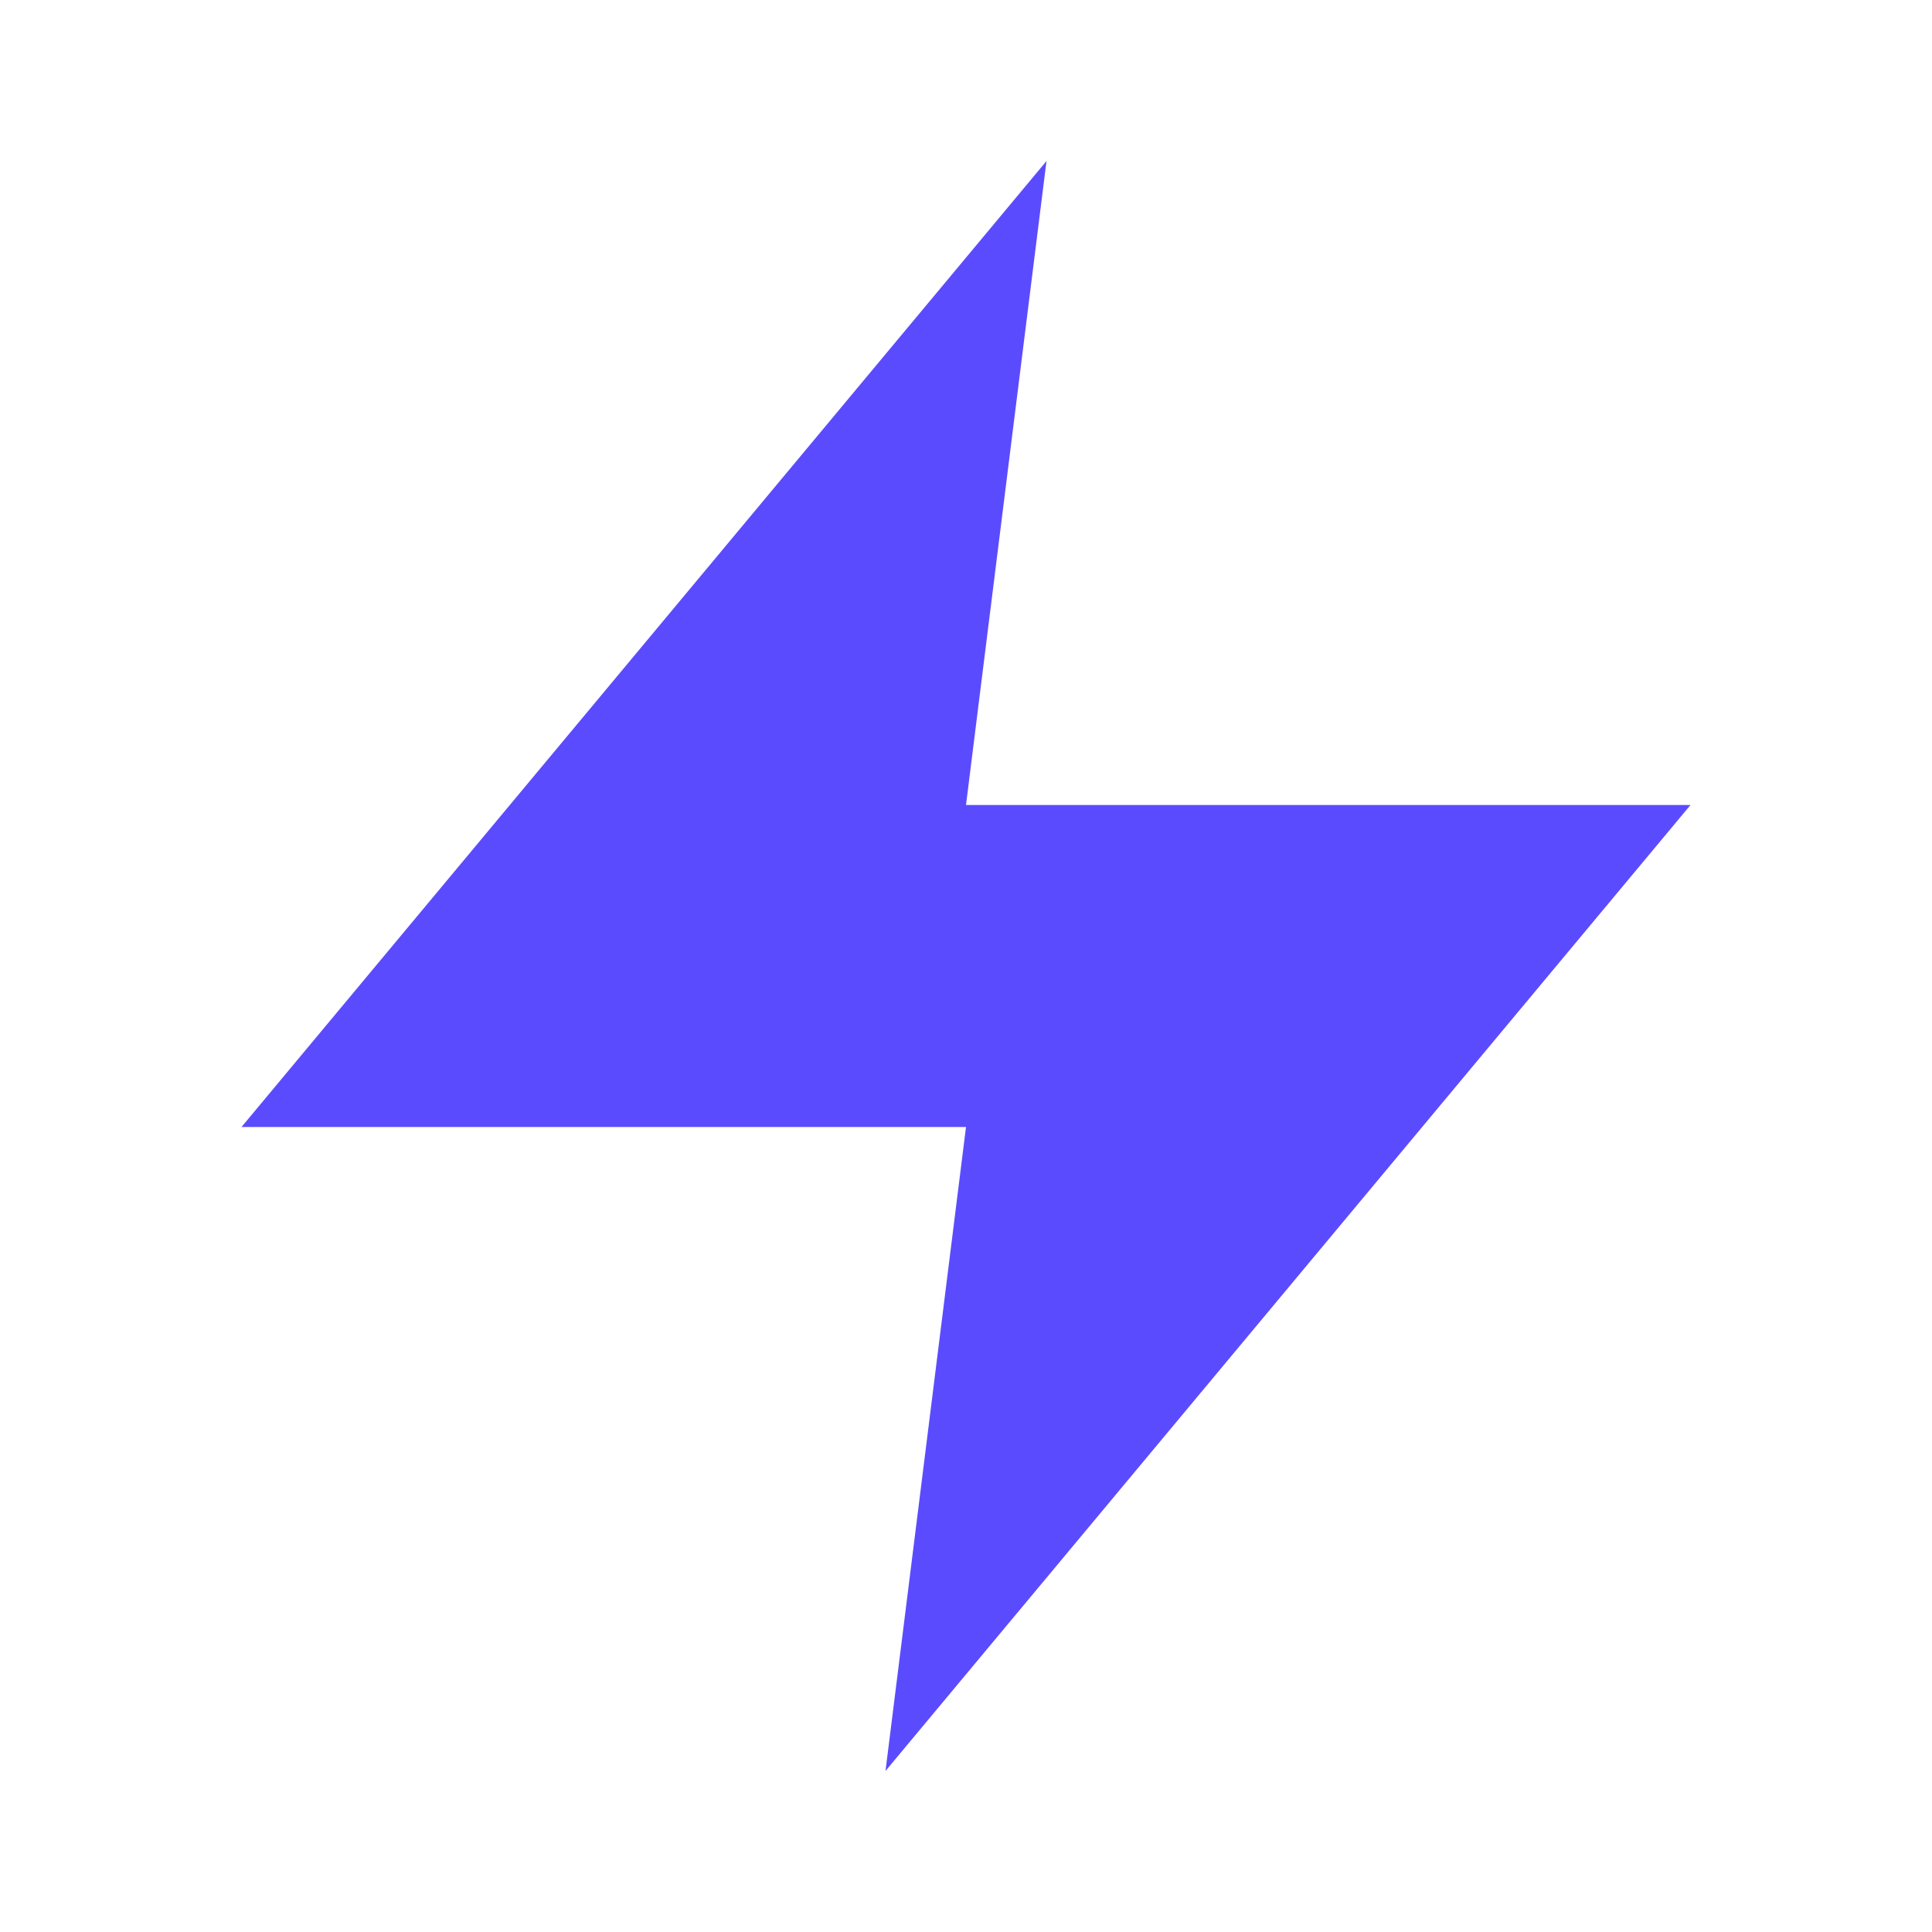
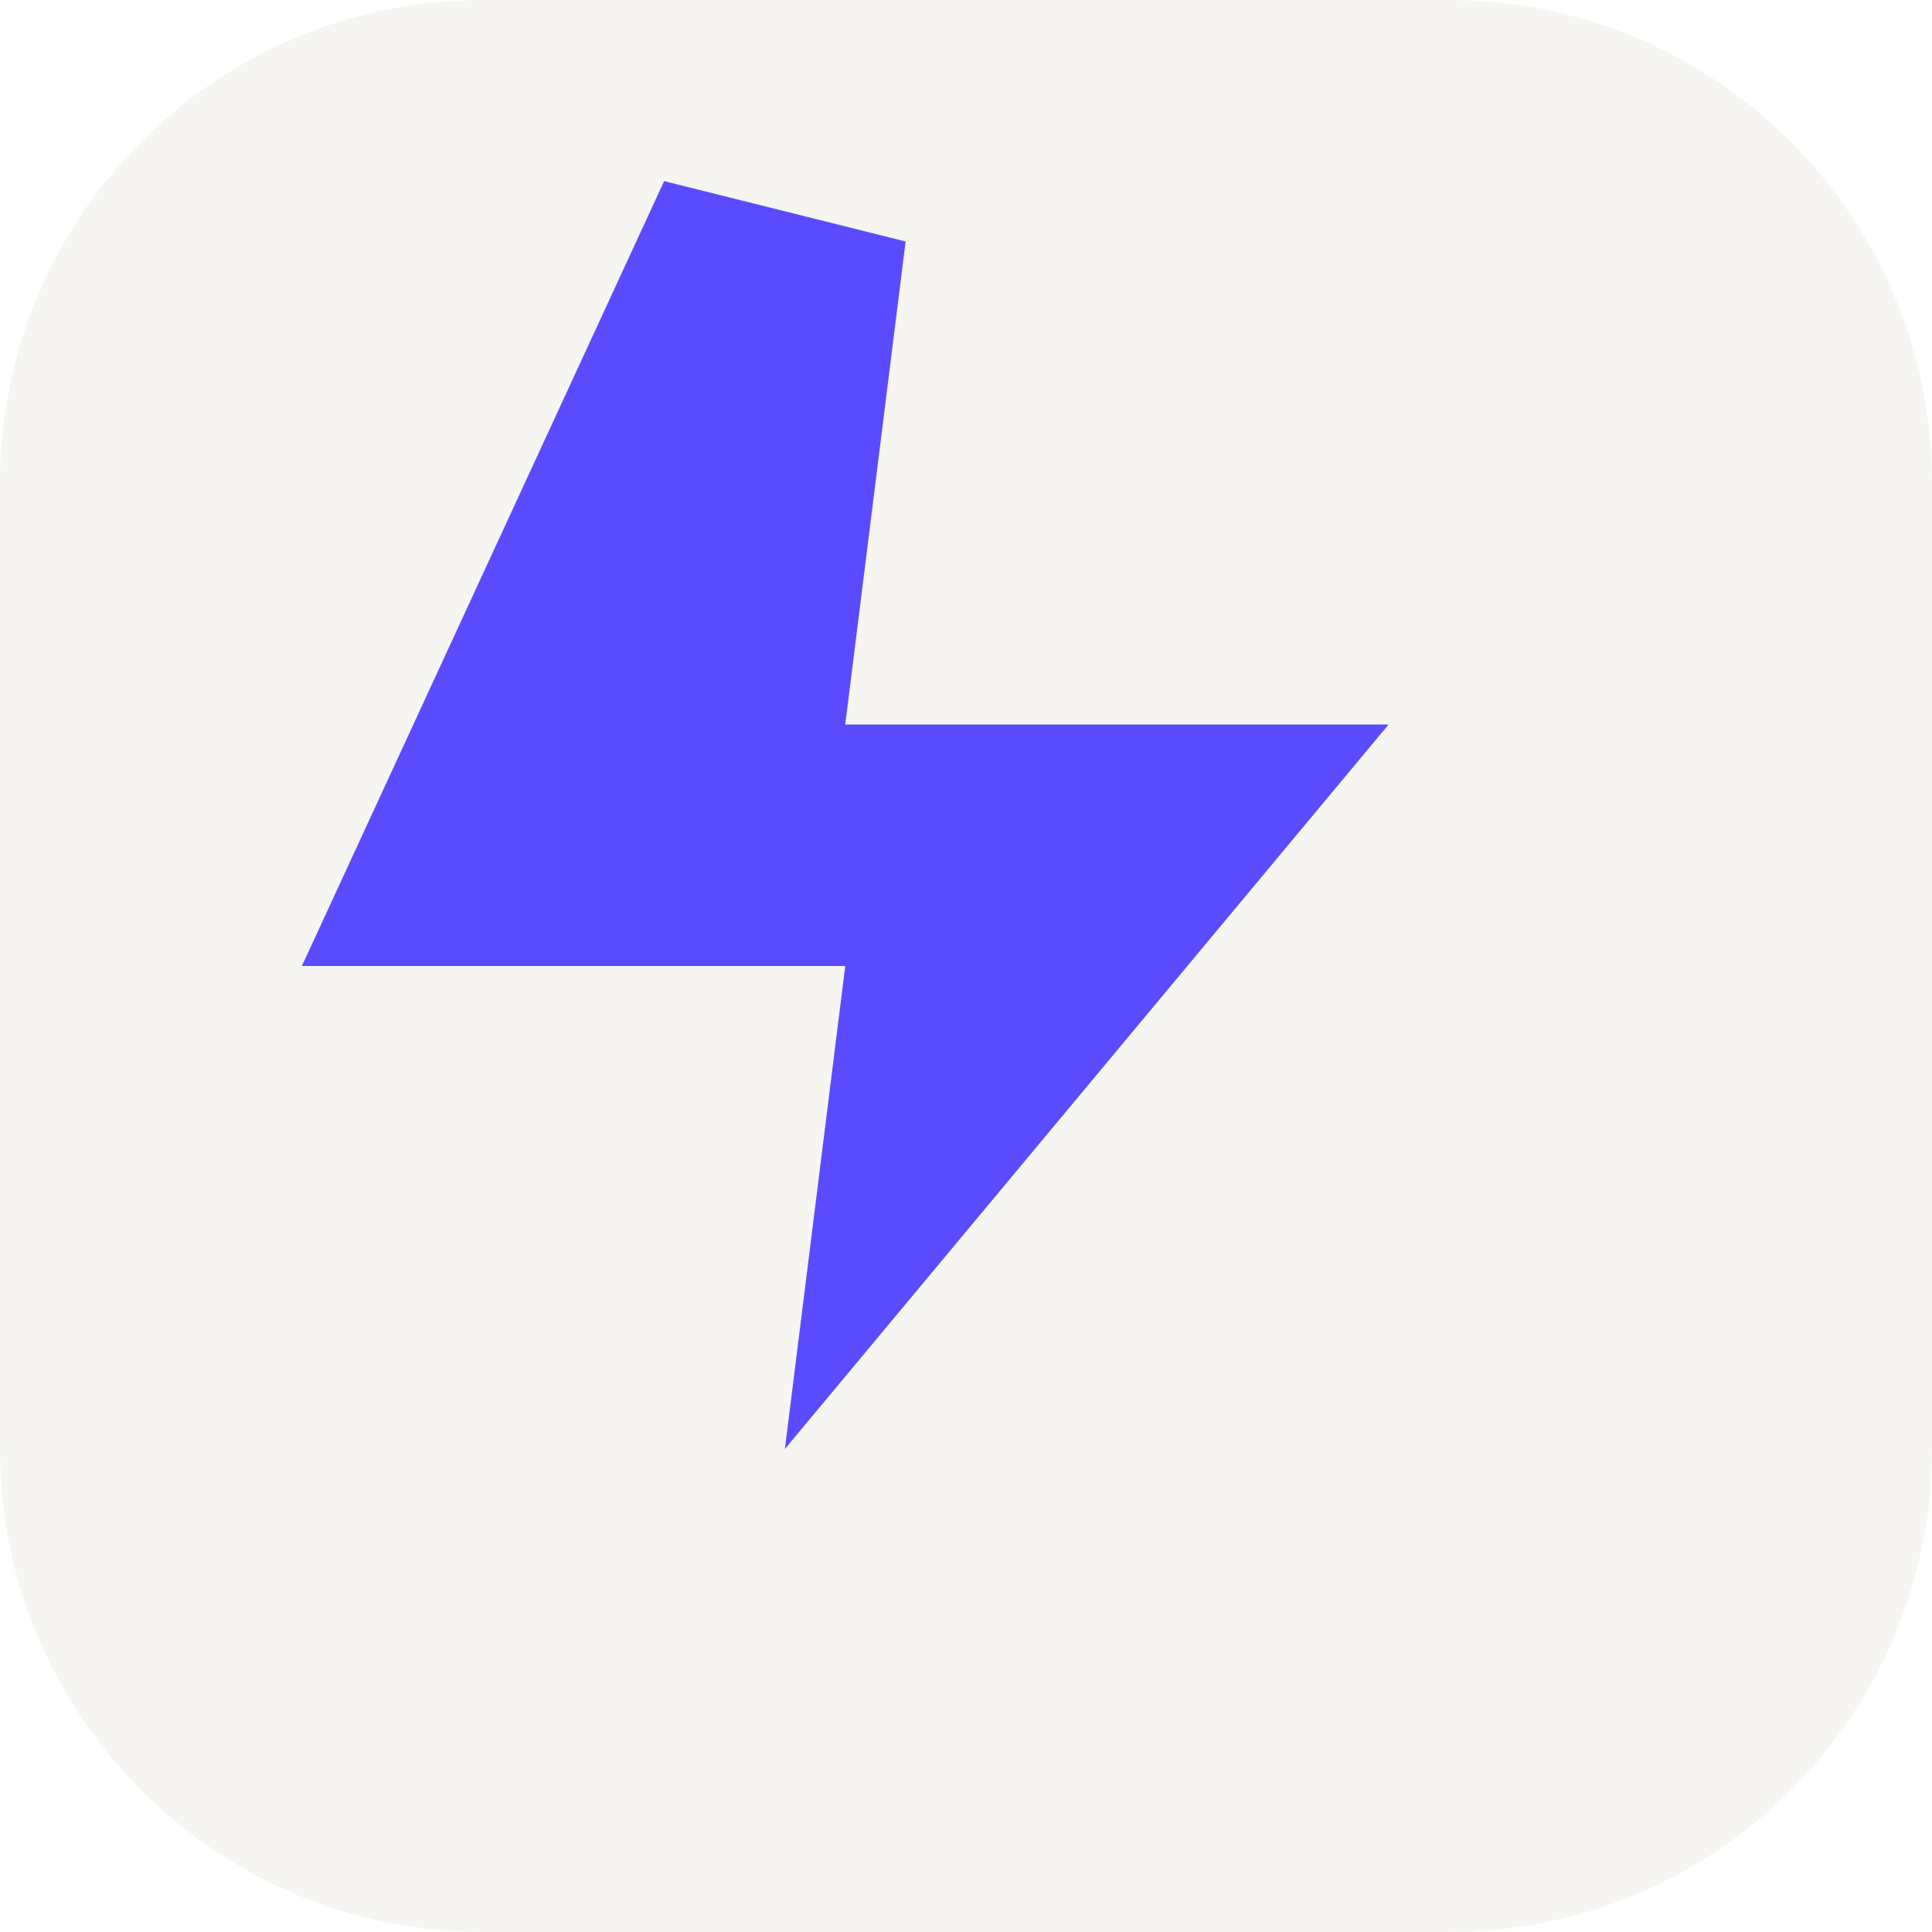
- <svg xmlns="http://www.w3.org/2000/svg" viewBox="0 0 24 24" fill="#5B4BFF">
-   <path d="M13 2L3 14h9l-1 8 10-12h-9l1-8z" />
+ <svg xmlns="http://www.w3.org/2000/svg" viewBox="0 0 32 32">
+   <rect width="32" height="32" rx="8" fill="#F6F5F2" />
+   <path d="M11 3L5 16h9l-1 8 10-12h-9l1-8z" fill="#5B4BFF" />
</svg>
